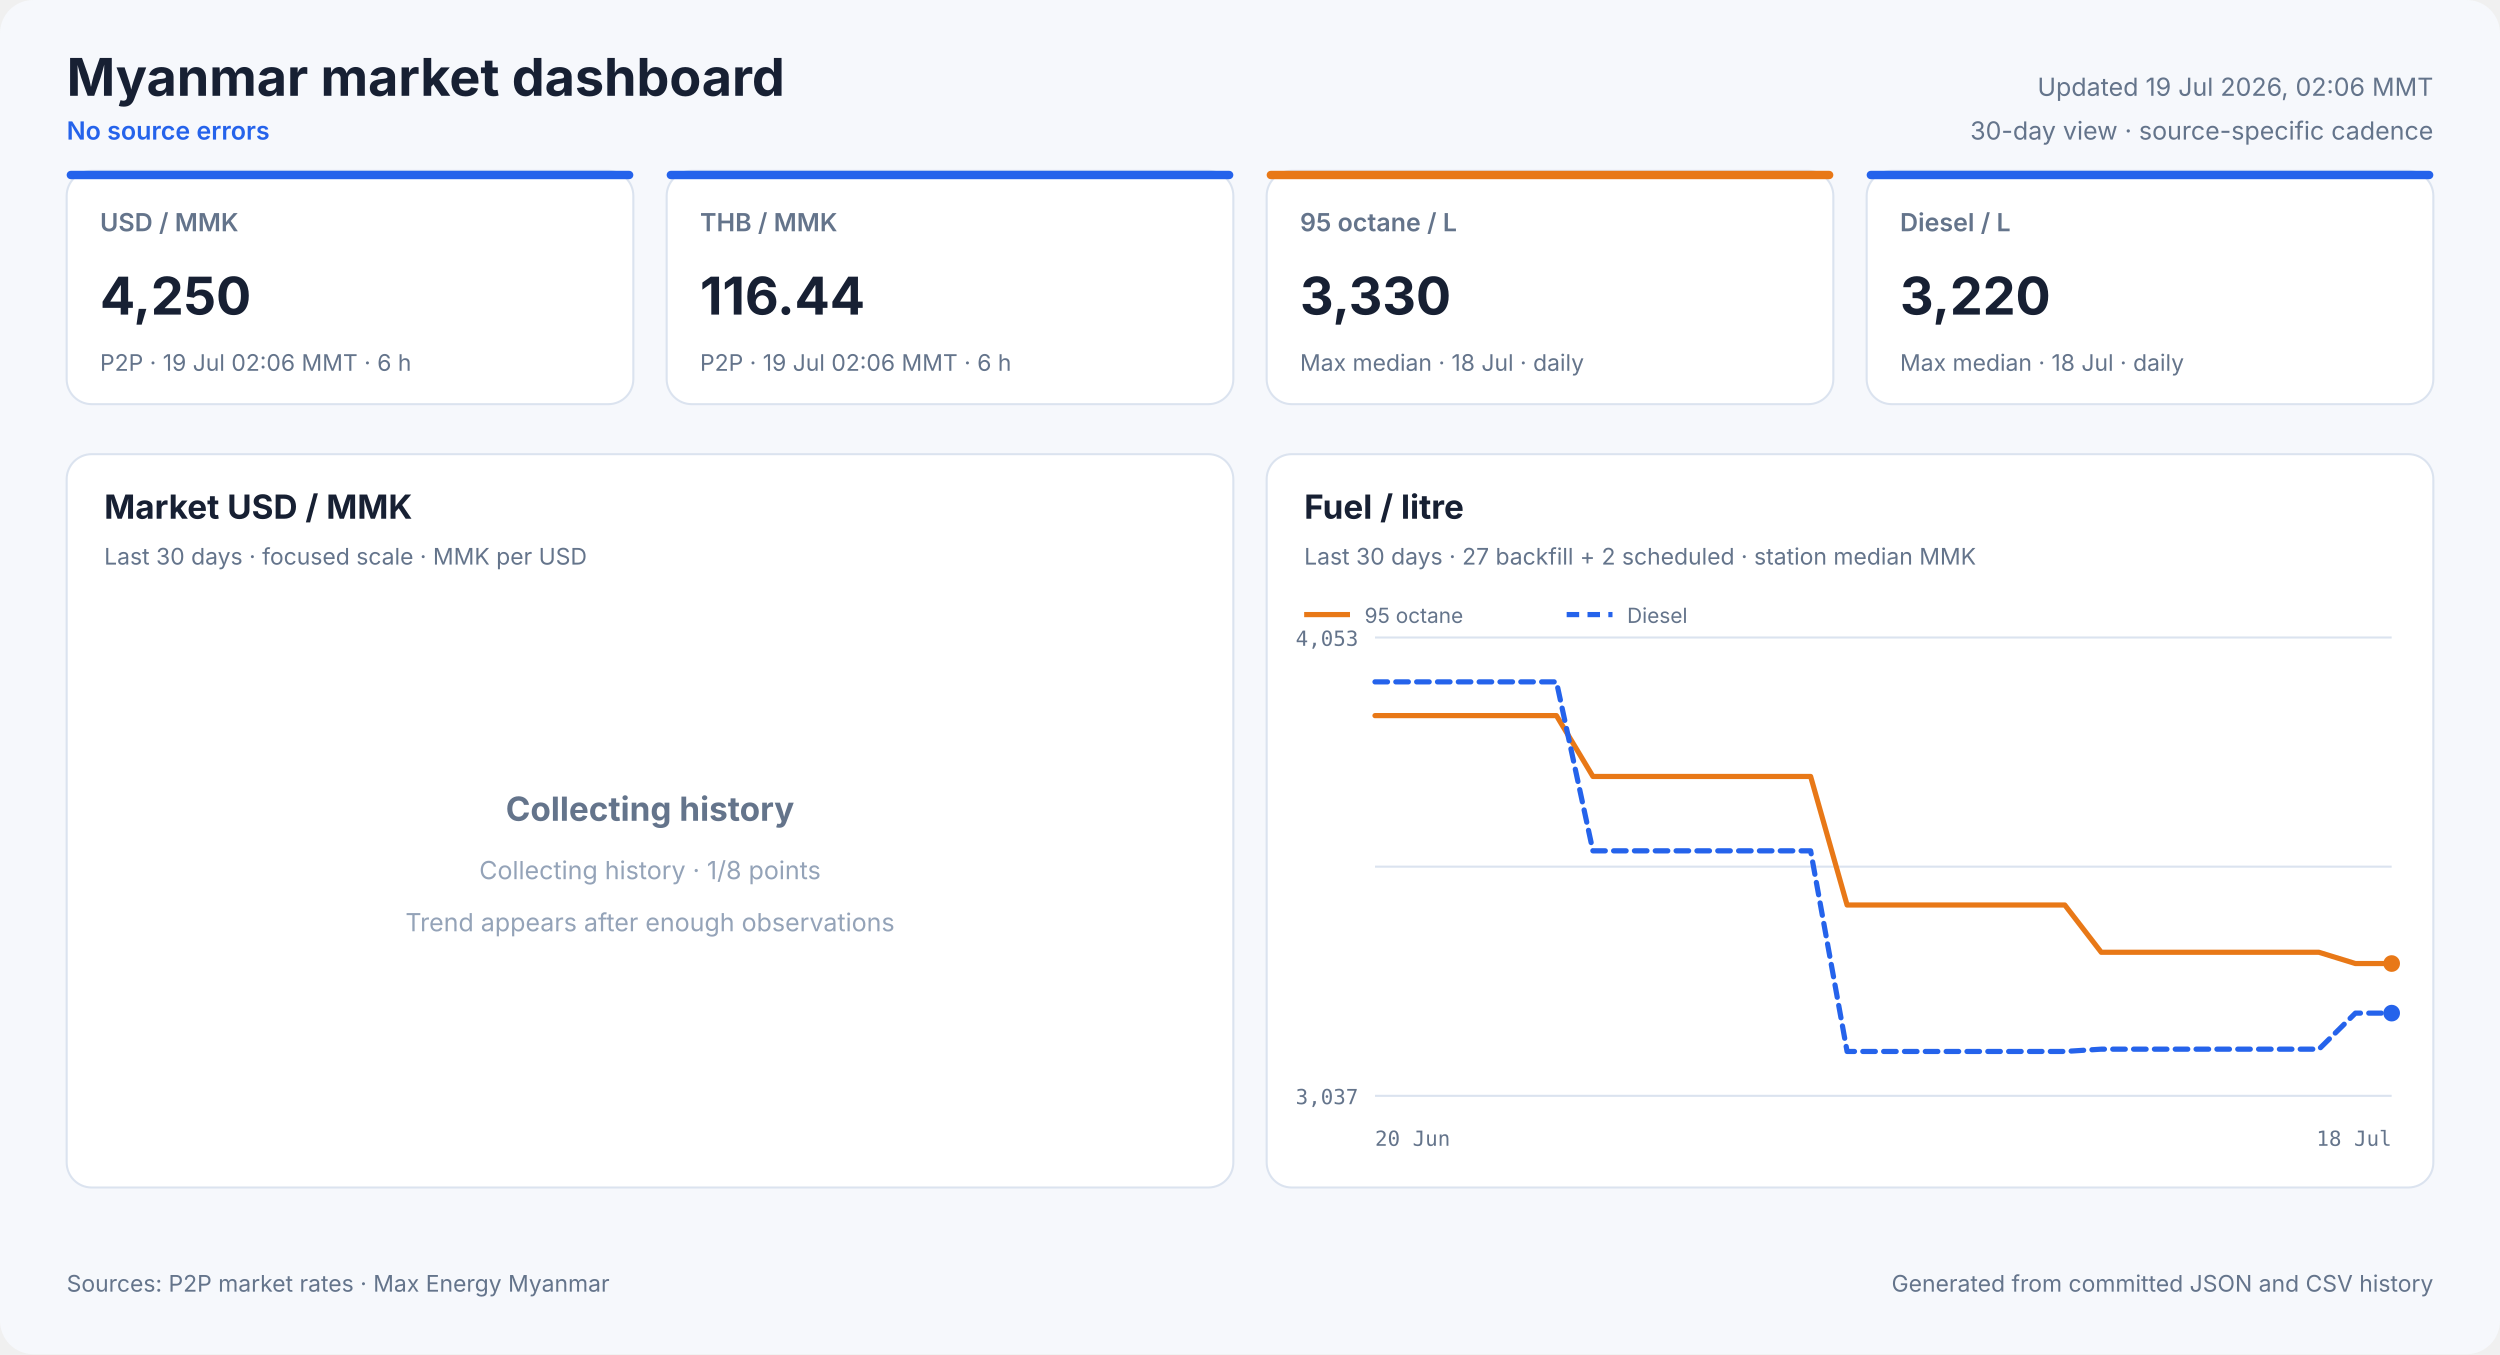
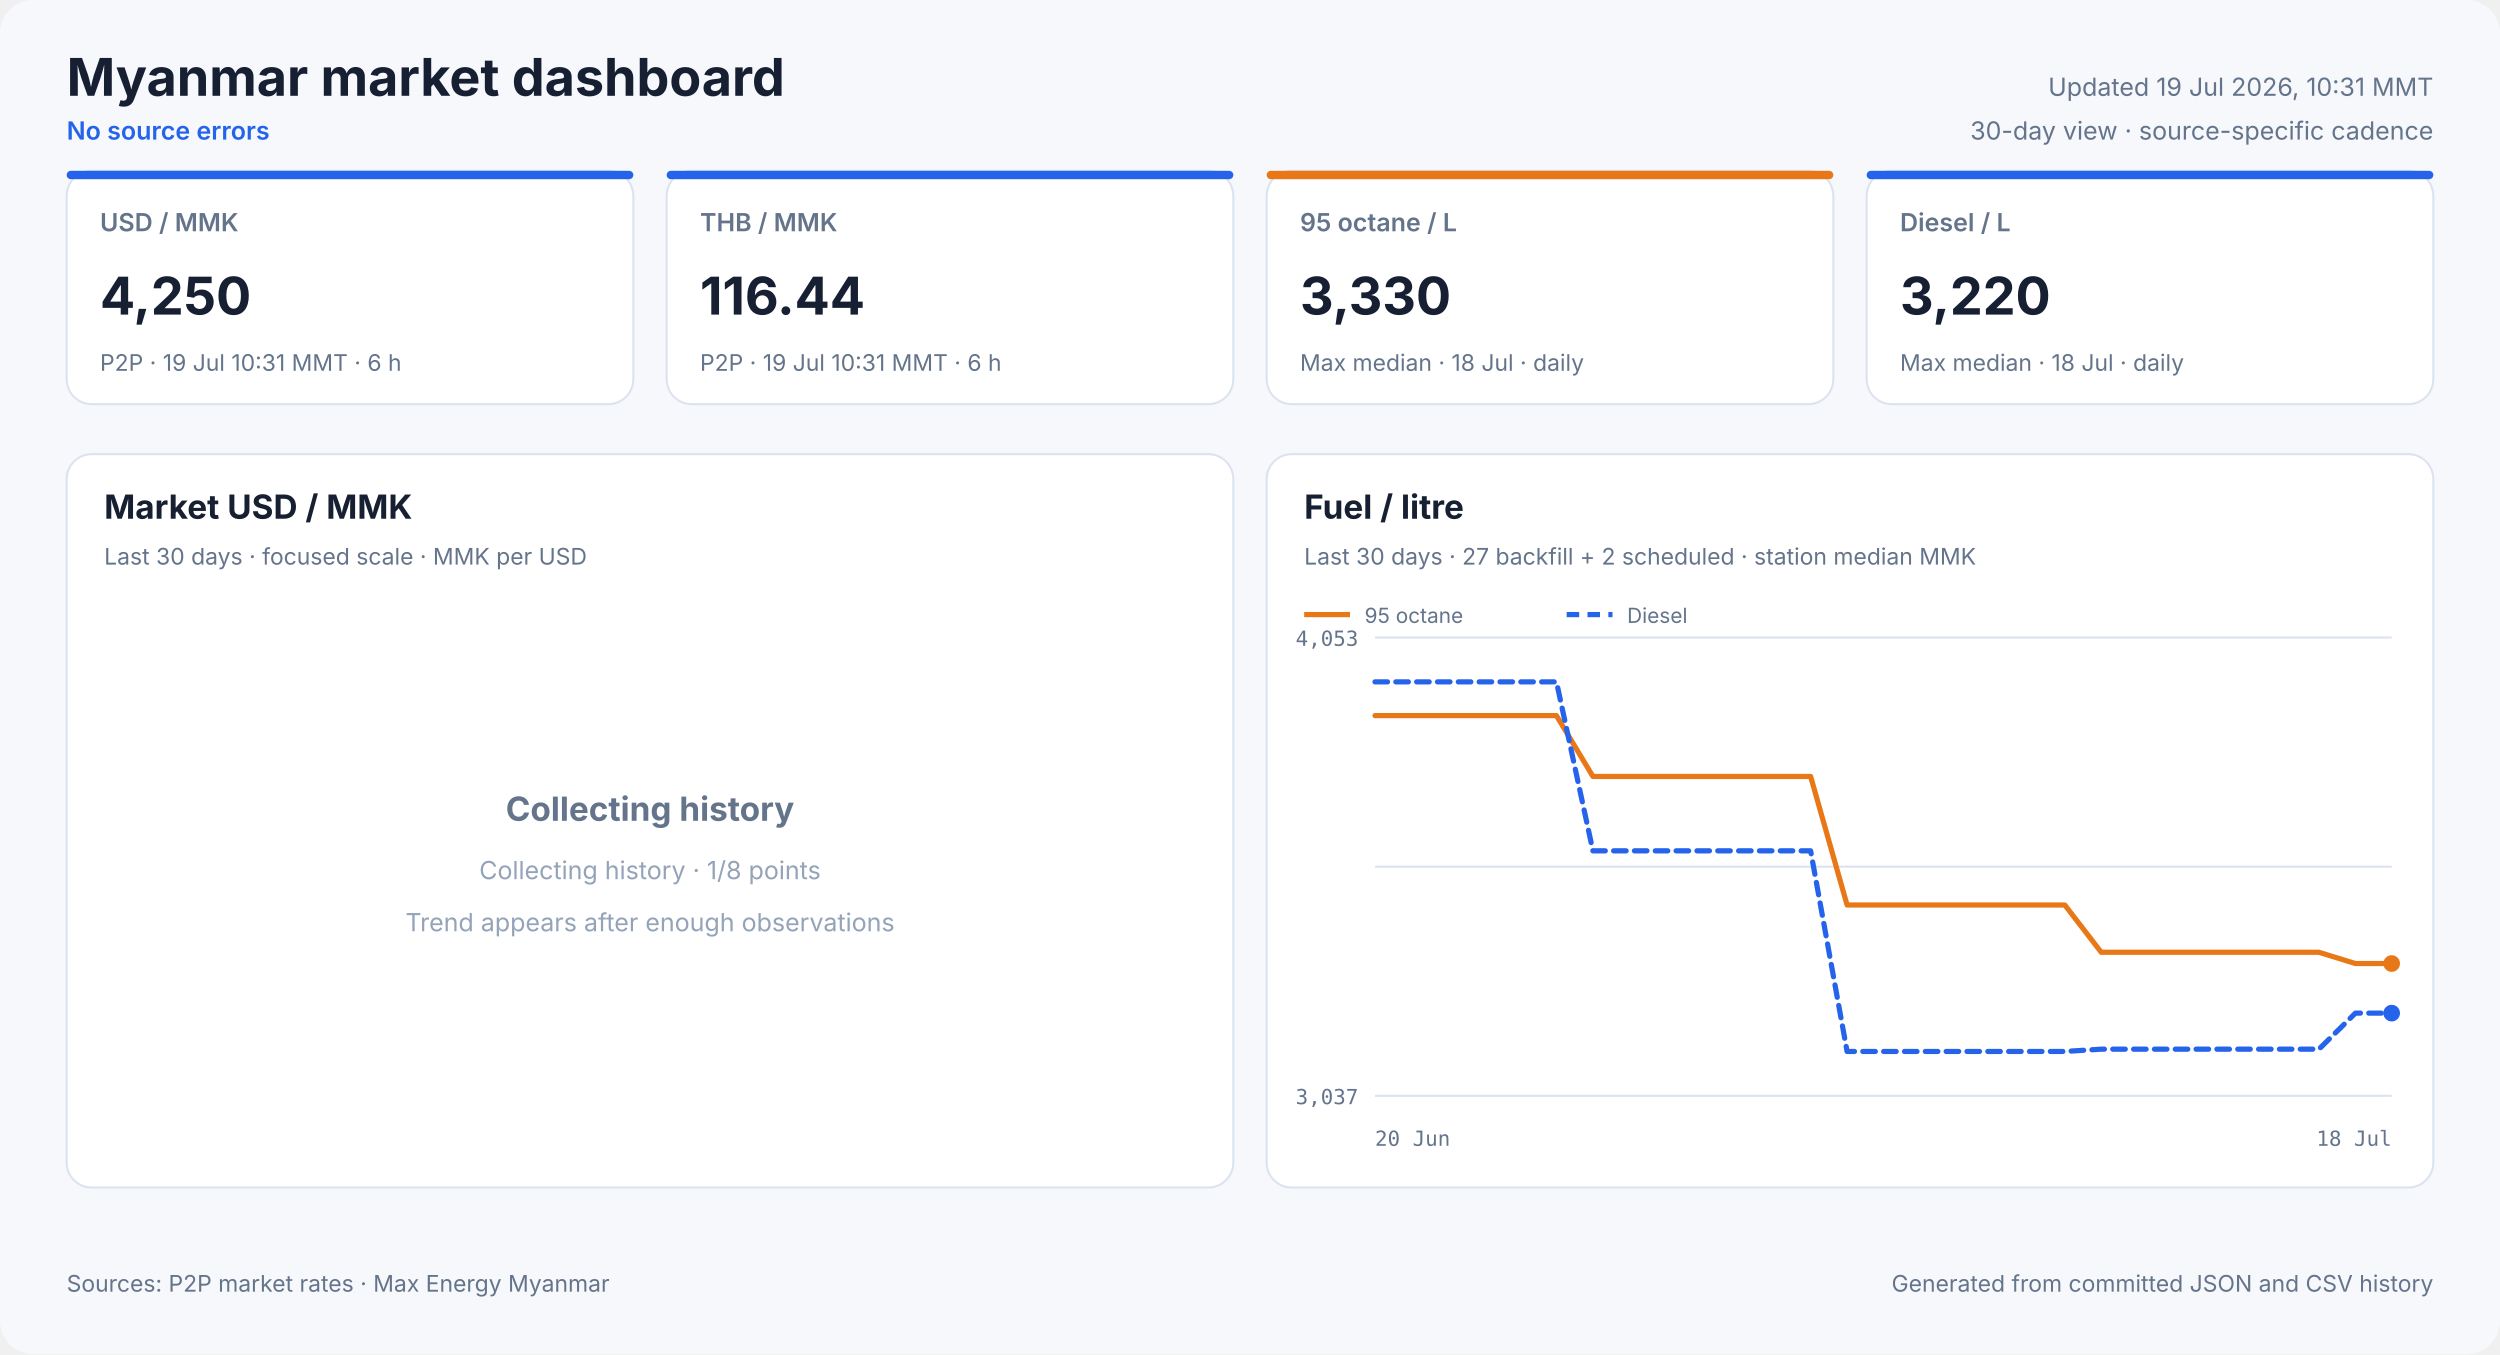
<svg xmlns="http://www.w3.org/2000/svg" width="1200" height="650" viewBox="0 0 1200 650" role="img">
  <style>
            text { font-family: Inter, ui-sans-serif, system-ui, -apple-system, sans-serif; fill: #172033; }
            .panel { fill: #ffffff; stroke: #dbe3ef; stroke-width: 1; }
            .title { font-size: 25px; font-weight: 700; }
            .freshness { font-size: 12px; fill: #64748b; }
            .status { font-size: 12px; fill: #2563eb; font-weight: 600; }
            .card-label { font-size: 12px; fill: #64748b; font-weight: 600; }
            .card-value { font-size: 25px; font-weight: 700; }
            .card-note { font-size: 11px; fill: #64748b; }
            .panel-title { font-size: 16px; font-weight: 700; }
            .panel-subtitle { font-size: 11px; fill: #64748b; }
            .empty-title { font-size: 16px; font-weight: 650; fill: #64748b; }
            .empty-note { font-size: 12px; fill: #94a3b8; }
            .axis { font-size: 10px; fill: #64748b; font-family: ui-monospace, SFMono-Regular, monospace; }
            .legend { font-size: 10px; fill: #64748b; }
            .grid { stroke: #dbe3ef; stroke-width: 1; }
            .footer { font-size: 11px; fill: #64748b; }
        </style>
  <rect width="1200" height="650" rx="16" fill="#f6f8fc" />
  <text x="32" y="46" class="title" text-anchor="start">Myanmar market dashboard</text>
  <text x="32" y="67" class="status" text-anchor="start">No source errors</text>
-   <text x="1168" y="46" class="freshness" text-anchor="end">Updated 19 Jul 2026, 02:06 MMT</text>
+   <text x="1168" y="46" class="freshness" text-anchor="end">Updated 19 Jul 2026, 10:31 MMT</text>
  <text x="1168" y="67" class="freshness" text-anchor="end">30-day view · source-specific cadence</text>
  <rect x="32" y="82" width="272" height="112" rx="12" class="panel" />
  <rect x="32" y="82" width="272" height="4" rx="2" fill="#2563eb" />
  <text x="48" y="111" class="card-label" text-anchor="start">USD / MMK</text>
  <text x="48" y="151" class="card-value" text-anchor="start">4,250</text>
-   <text x="48" y="178" class="card-note" text-anchor="start">P2P · 19 Jul 02:06 MMT · 6 h</text>
+   <text x="48" y="178" class="card-note" text-anchor="start">P2P · 19 Jul 10:31 MMT · 6 h</text>
  <rect x="320" y="82" width="272" height="112" rx="12" class="panel" />
  <rect x="320" y="82" width="272" height="4" rx="2" fill="#2563eb" />
  <text x="336" y="111" class="card-label" text-anchor="start">THB / MMK</text>
  <text x="336" y="151" class="card-value" text-anchor="start">116.44</text>
-   <text x="336" y="178" class="card-note" text-anchor="start">P2P · 19 Jul 02:06 MMT · 6 h</text>
+   <text x="336" y="178" class="card-note" text-anchor="start">P2P · 19 Jul 10:31 MMT · 6 h</text>
  <rect x="608" y="82" width="272" height="112" rx="12" class="panel" />
  <rect x="608" y="82" width="272" height="4" rx="2" fill="#e87817" />
  <text x="624" y="111" class="card-label" text-anchor="start">95 octane / L</text>
  <text x="624" y="151" class="card-value" text-anchor="start">3,330</text>
  <text x="624" y="178" class="card-note" text-anchor="start">Max median · 18 Jul · daily</text>
  <rect x="896" y="82" width="272" height="112" rx="12" class="panel" />
  <rect x="896" y="82" width="272" height="4" rx="2" fill="#2563eb" />
  <text x="912" y="111" class="card-label" text-anchor="start">Diesel / L</text>
  <text x="912" y="151" class="card-value" text-anchor="start">3,220</text>
  <text x="912" y="178" class="card-note" text-anchor="start">Max median · 18 Jul · daily</text>
  <rect x="32" y="218" width="560" height="352" rx="12" class="panel" />
  <text x="50" y="249" class="panel-title" text-anchor="start">Market USD / MMK</text>
  <text x="50" y="271" class="panel-subtitle" text-anchor="start">Last 30 days · focused scale · MMK per USD</text>
  <text x="312.0" y="394" class="empty-title" text-anchor="middle">Collecting history</text>
  <text x="312.0" y="422" class="empty-note" text-anchor="middle">Collecting history · 1/8 points</text>
  <text x="312.0" y="447" class="empty-note" text-anchor="middle">Trend appears after enough observations</text>
  <rect x="608" y="218" width="560" height="352" rx="12" class="panel" />
  <text x="626" y="249" class="panel-title" text-anchor="start">Fuel / litre</text>
  <text x="626" y="271" class="panel-subtitle" text-anchor="start">Last 30 days · 27 backfill + 2 scheduled · station median MMK</text>
  <line x1="660" y1="306.0" x2="1148" y2="306.0" class="grid" />
  <line x1="660" y1="416.0" x2="1148" y2="416.0" class="grid" />
  <line x1="660" y1="526.0" x2="1148" y2="526.0" class="grid" />
  <text x="652" y="310" class="axis" text-anchor="end">4,053</text>
  <text x="652" y="530" class="axis" text-anchor="end">3,037</text>
  <text x="660" y="550" class="axis" text-anchor="start">20 Jun</text>
  <text x="1148" y="550" class="axis" text-anchor="end">18 Jul</text>
  <polyline points="660.0,343.5 677.4,343.5 694.9,343.5 712.3,343.5 729.7,343.5 747.1,343.5 764.6,372.7 782.0,372.7 799.4,372.7 816.9,372.7 834.3,372.7 851.7,372.7 869.1,372.7 886.6,434.4 904.0,434.4 921.4,434.4 938.9,434.4 956.3,434.4 973.7,434.4 991.1,434.4 1008.6,457.1 1026.0,457.1 1043.4,457.1 1060.9,457.1 1078.3,457.1 1095.7,457.1 1113.1,457.1 1130.6,462.5 1148.0,462.5" fill="none" stroke="#e87817" stroke-width="2.5" stroke-linecap="round" stroke-linejoin="round" />
  <circle cx="1148.0" cy="462.5" r="4" fill="#e87817" />
  <line x1="626" y1="295" x2="648" y2="295" stroke="#e87817" stroke-width="2.5" />
  <text x="655" y="299" class="legend" text-anchor="start">95 octane</text>
  <polyline points="660.0,327.3 677.4,327.3 694.9,327.3 712.3,327.3 729.7,327.3 747.1,327.3 764.6,408.4 782.0,408.4 799.4,408.4 816.9,408.4 834.3,408.4 851.7,408.4 869.1,408.4 886.6,504.7 904.0,504.7 921.4,504.7 938.9,504.7 956.3,504.7 973.7,504.7 991.1,504.7 1008.6,503.6 1026.0,503.6 1043.4,503.6 1060.9,503.6 1078.3,503.6 1095.7,503.6 1113.1,503.6 1130.6,486.3 1148.0,486.3" fill="none" stroke="#2563eb" stroke-width="2.5" stroke-linecap="round" stroke-linejoin="round" stroke-dasharray="6 4" />
  <circle cx="1148.0" cy="486.3" r="4" fill="#2563eb" />
  <line x1="752" y1="295" x2="774" y2="295" stroke="#2563eb" stroke-width="2.5" stroke-dasharray="6 4" />
  <text x="781" y="299" class="legend" text-anchor="start">Diesel</text>
  <text x="32" y="620" class="footer" text-anchor="start">Sources: P2P market rates · Max Energy Myanmar</text>
  <text x="1168" y="620" class="footer" text-anchor="end">Generated from committed JSON and CSV history</text>
</svg>
